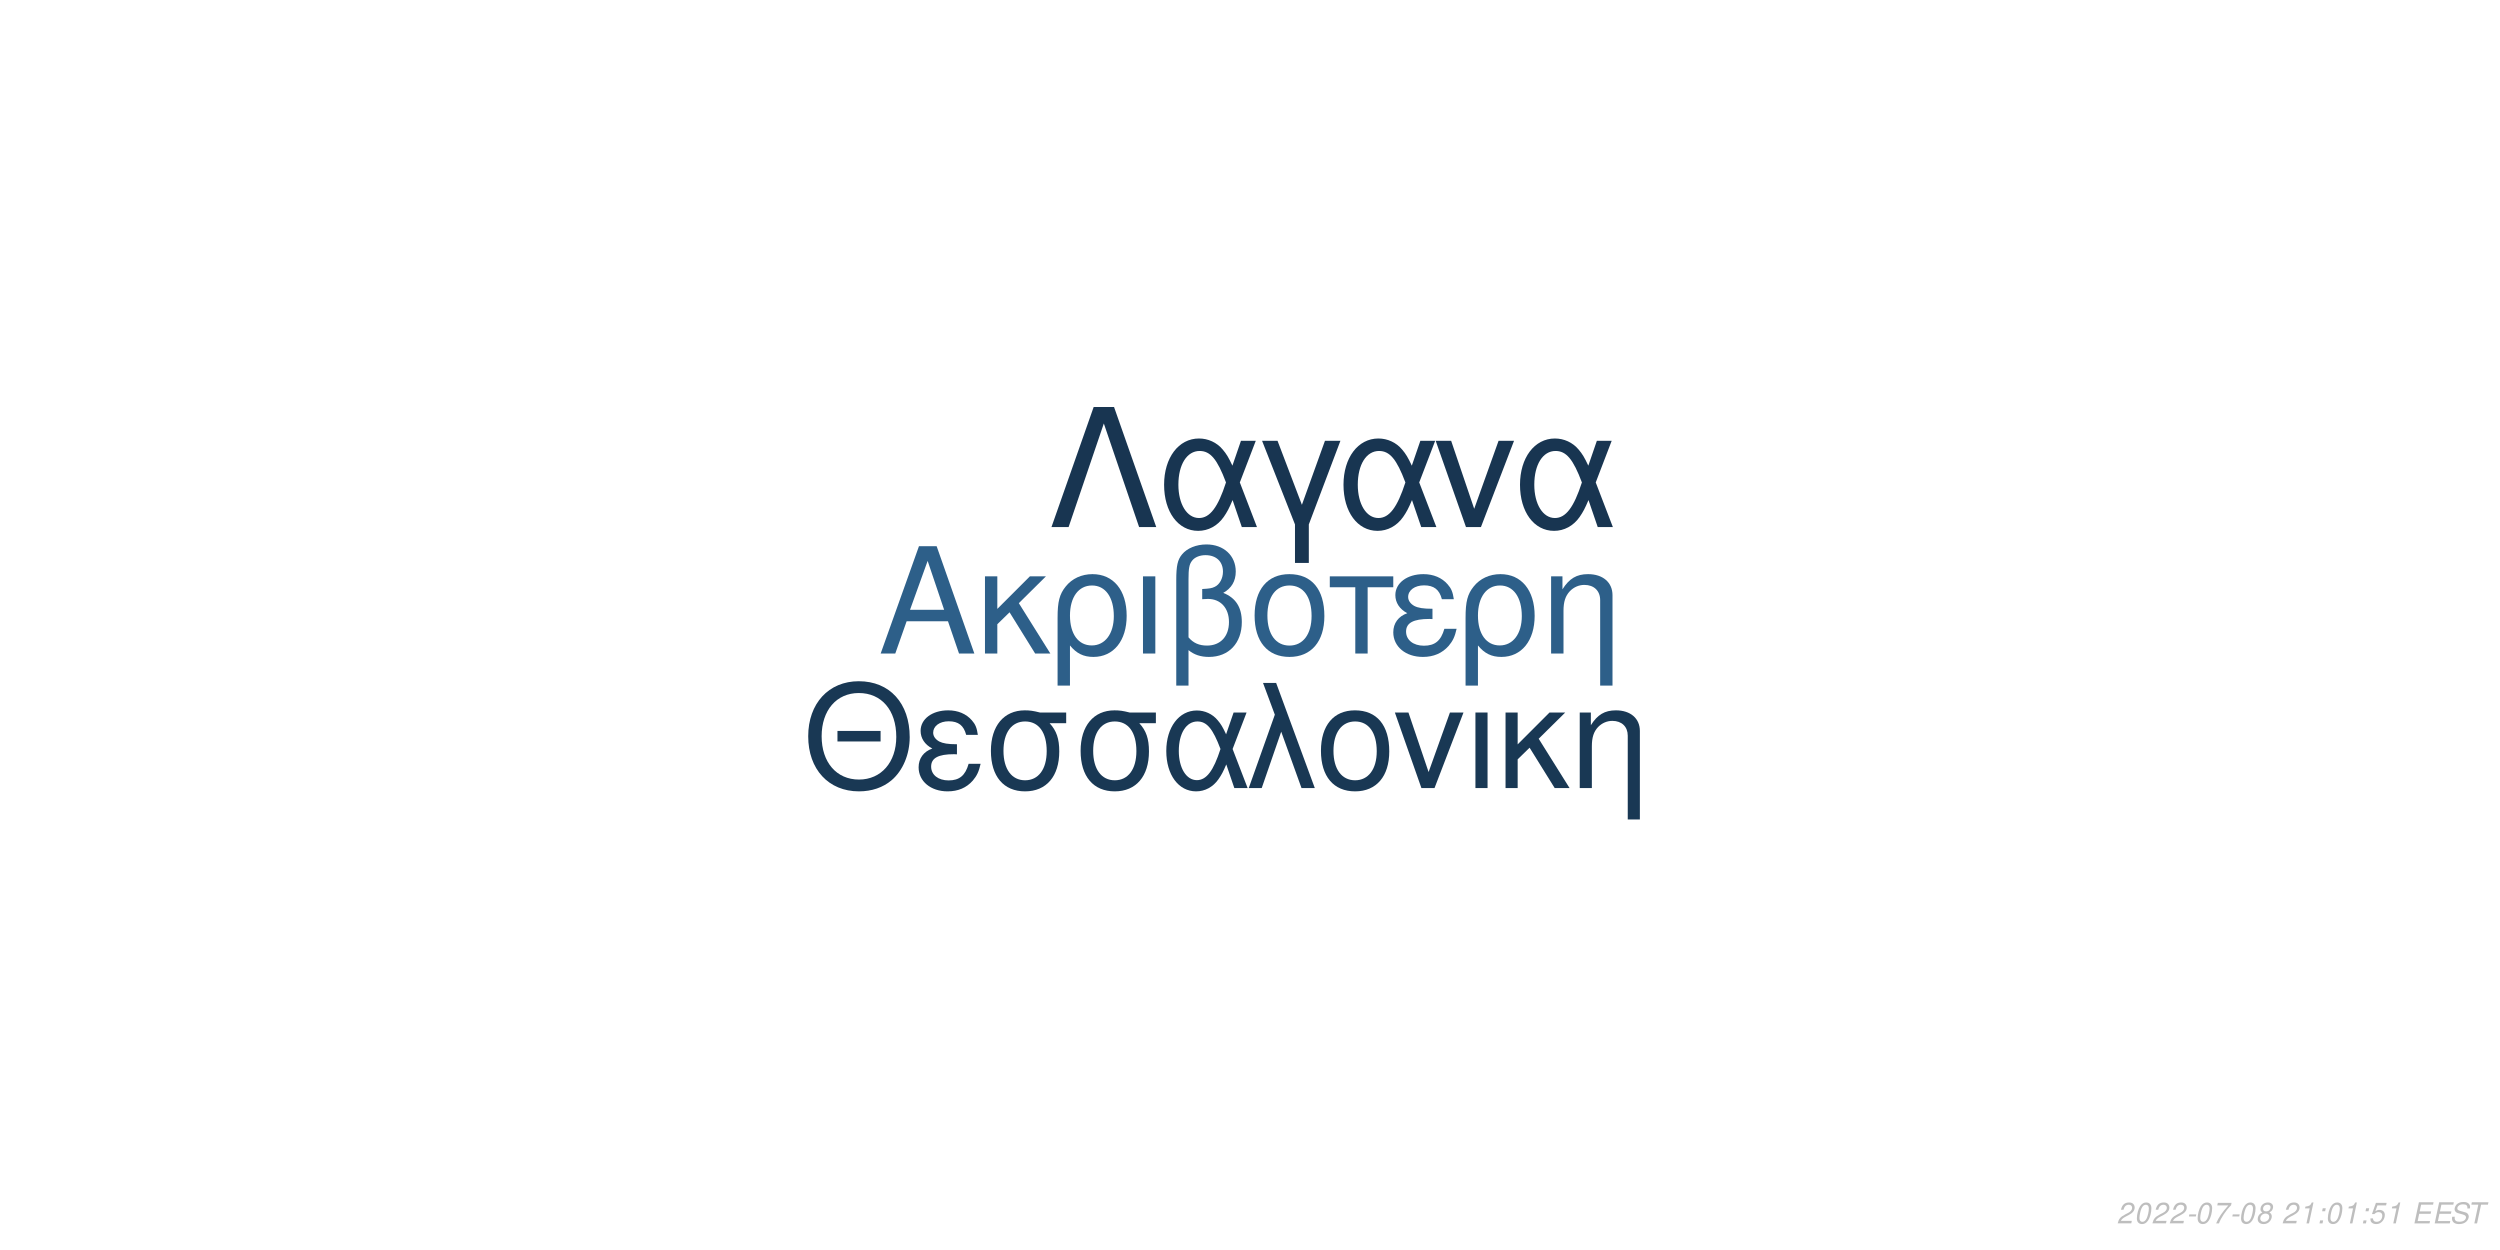
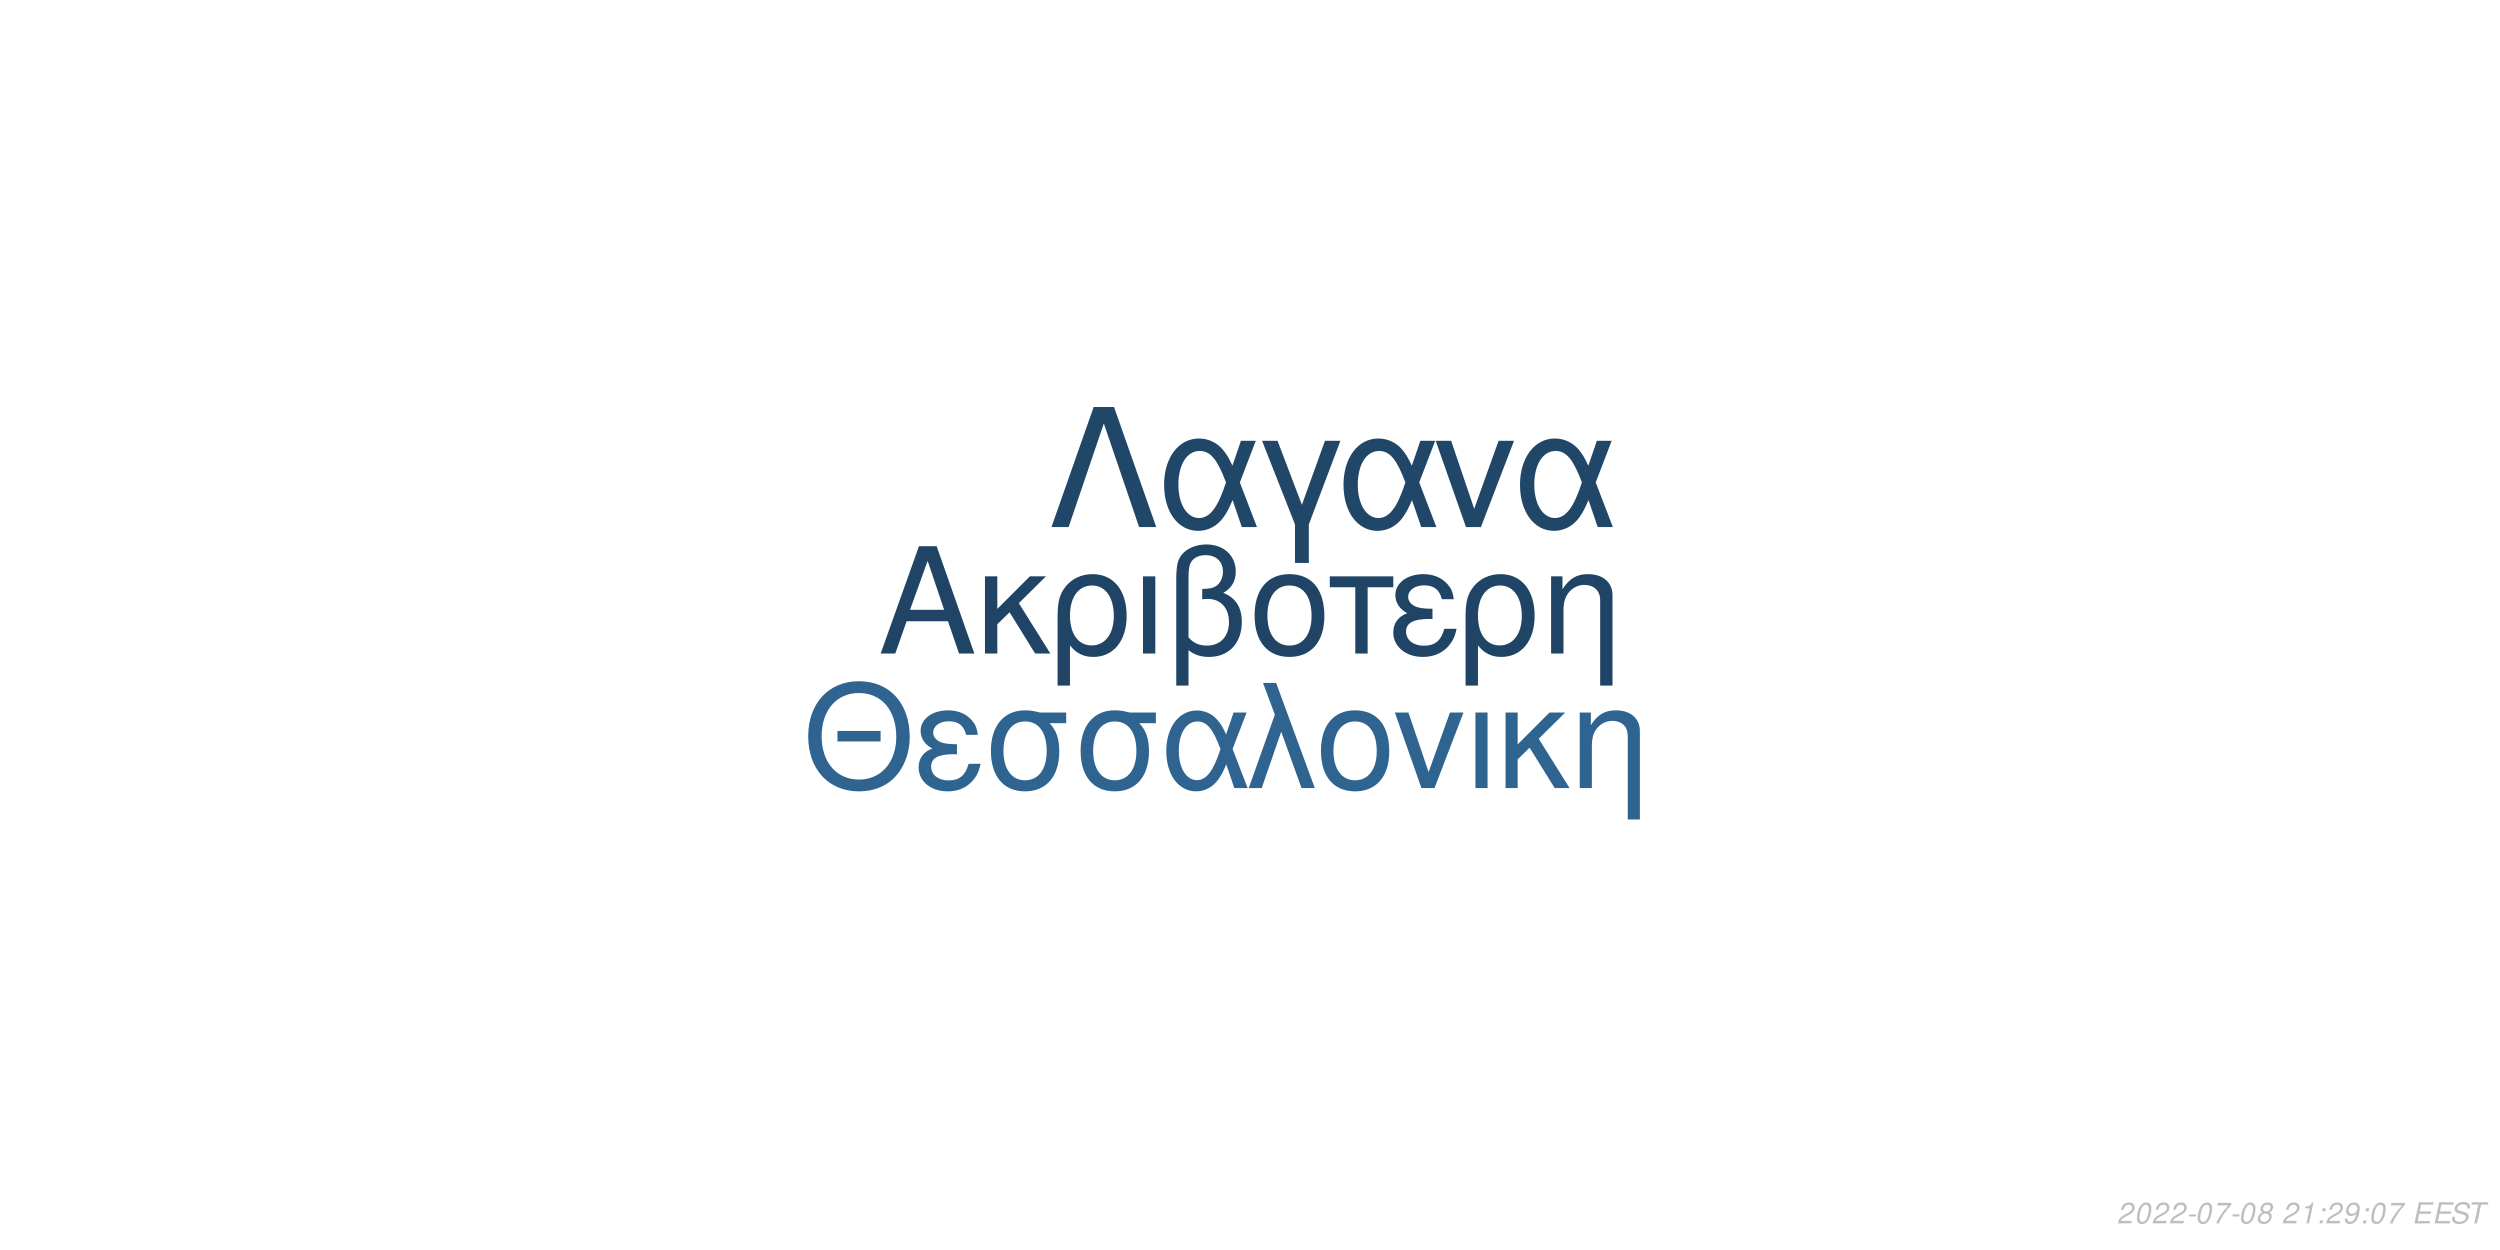
<svg xmlns="http://www.w3.org/2000/svg" xmlns:xlink="http://www.w3.org/1999/xlink" width="864pt" height="432pt" viewBox="0 0 864 432" version="1.1">
  <defs>
    <g>
      <symbol overflow="visible" id="glyph0-0">
        <path style="stroke:none;" d="" />
      </symbol>
      <symbol overflow="visible" id="glyph0-1">
        <path style="stroke:none;" d="M 24.125 -11.141 L 27.938 0 L 33.234 0 L 20.203 -37.094 L 14.094 -37.094 L 0.859 0 L 5.906 0 L 9.828 -11.141 Z M 22.797 -15.109 L 11 -15.109 L 17.094 -32.016 Z M 22.797 -15.109 " />
      </symbol>
      <symbol overflow="visible" id="glyph0-2">
        <path style="stroke:none;" d="M 7.172 -15.422 L 7.172 -26.672 L 2.906 -26.672 L 2.906 0 L 7.172 0 L 7.172 -10.125 L 11.406 -14.25 L 20.25 0 L 25.5 0 L 14.609 -17.406 L 23.969 -26.672 L 18.422 -26.672 Z M 7.172 -15.422 " />
      </symbol>
      <symbol overflow="visible" id="glyph0-3">
        <path style="stroke:none;" d="M 3 11.094 L 7.281 11.094 L 7.281 -2.797 C 9.516 -0.047 11.953 1.172 15.375 1.172 C 22.344 1.172 26.875 -4.422 26.875 -13.031 C 26.875 -21.891 22.297 -27.438 15.062 -27.438 C 11.297 -27.438 7.984 -25.906 5.797 -23.156 C 3.672 -20.516 3 -17.969 3 -12.359 Z M 14.906 -23.516 C 19.547 -23.516 22.438 -19.438 22.438 -12.922 C 22.438 -6.812 19.391 -2.797 14.812 -2.797 C 10.172 -2.797 7.281 -6.766 7.281 -13.125 C 7.281 -19.484 10.234 -23.516 14.906 -23.516 Z M 14.906 -23.516 " />
      </symbol>
      <symbol overflow="visible" id="glyph0-4">
        <path style="stroke:none;" d="M 3.516 0 L 7.781 0 L 7.781 -26.672 L 3.516 -26.672 Z M 3.516 0 " />
      </symbol>
      <symbol overflow="visible" id="glyph0-5">
        <path style="stroke:none;" d="M 4.016 11.094 L 8.25 11.094 L 8.25 -1.172 C 10.172 0.406 12.422 1.172 15.312 1.172 C 22.188 1.172 26.672 -3.609 26.672 -10.891 C 26.672 -15.984 24.578 -19.234 20.25 -20.969 C 23.109 -22.547 24.578 -25.031 24.578 -28.344 C 24.578 -33.844 20.406 -37.703 14.453 -37.703 C 10.938 -37.703 7.734 -36.391 6 -34.25 C 4.484 -32.422 4.016 -30.328 4.016 -25.391 Z M 8.25 -25.656 C 8.25 -29.359 8.5 -30.844 9.469 -32.062 C 10.375 -33.281 12.156 -34 14.094 -34 C 17.812 -34 20.156 -31.812 20.156 -28.297 C 20.156 -25.953 18.984 -23.812 17.297 -23.047 C 16.281 -22.547 15.469 -22.438 12.984 -22.297 L 12.984 -18.781 C 13.734 -18.828 14.344 -18.875 14.969 -18.875 C 19.344 -18.875 22.234 -15.719 22.234 -10.891 C 22.234 -5.906 19.281 -2.75 14.656 -2.75 C 11.953 -2.75 9.922 -3.609 8.25 -5.594 Z M 8.25 -25.656 " />
      </symbol>
      <symbol overflow="visible" id="glyph0-6">
        <path style="stroke:none;" d="M 14.094 -27.438 C 6.562 -27.438 2.094 -22.094 2.094 -13.125 C 2.094 -4.125 6.562 1.172 14.141 1.172 C 21.672 1.172 26.203 -4.172 26.203 -12.922 C 26.203 -22.188 21.828 -27.438 14.094 -27.438 Z M 14.141 -23.516 C 18.938 -23.516 21.781 -19.594 21.781 -12.984 C 21.781 -6.672 18.828 -2.75 14.141 -2.75 C 9.422 -2.75 6.516 -6.672 6.516 -13.125 C 6.516 -19.594 9.422 -23.516 14.141 -23.516 Z M 14.141 -23.516 " />
      </symbol>
      <symbol overflow="visible" id="glyph0-7">
        <path style="stroke:none;" d="M 7.891 0 L 12.156 0 L 12.156 -22.906 L 21.016 -22.906 L 21.016 -26.672 L -0.922 -26.672 L -0.922 -22.906 L 7.891 -22.906 Z M 7.891 0 " />
      </symbol>
      <symbol overflow="visible" id="glyph0-8">
        <path style="stroke:none;" d="M 14.562 -15.469 C 11.344 -15.469 9.562 -15.781 8.297 -16.438 C 6.922 -17.203 6.156 -18.328 6.156 -19.547 C 6.156 -21.891 8.453 -23.562 11.656 -23.562 C 15.062 -23.562 16.953 -22.094 17.812 -18.781 L 21.938 -18.781 C 21.578 -21.266 21.062 -22.5 19.797 -23.922 C 17.812 -26.203 14.906 -27.438 11.453 -27.438 C 5.797 -27.438 1.734 -24.375 1.734 -20.203 C 1.734 -17.609 3.156 -15.375 5.859 -13.938 C 2.797 -12.875 1.016 -10.484 1.016 -7.328 C 1.016 -2.391 5.297 1.172 11.25 1.172 C 14.969 1.172 17.906 -0.109 20.156 -2.641 C 21.578 -4.328 22.297 -5.797 22.906 -8.547 L 18.672 -8.547 C 17.5 -4.422 15.422 -2.703 11.609 -2.703 C 7.938 -2.703 5.438 -4.688 5.438 -7.578 C 5.438 -10.578 7.938 -11.953 13.484 -11.953 C 13.641 -11.953 14.094 -11.953 14.562 -11.906 Z M 14.562 -15.469 " />
      </symbol>
      <symbol overflow="visible" id="glyph0-9">
        <path style="stroke:none;" d="M 3.562 -26.672 L 3.562 0 L 7.844 0 L 7.844 -14.703 C 7.844 -17.906 8.5 -19.891 10.031 -21.531 C 11.406 -22.953 13.188 -23.719 15.062 -23.719 C 18.375 -23.719 20.516 -21.672 20.516 -18.469 L 20.516 11.094 L 24.781 11.094 L 24.781 -20.156 C 24.781 -24.578 21.469 -27.438 16.328 -27.438 C 12.359 -27.438 9.828 -25.906 7.484 -22.188 L 7.484 -26.672 Z M 3.562 -26.672 " />
      </symbol>
      <symbol overflow="visible" id="glyph1-0">
        <path style="stroke:none;" d="" />
      </symbol>
      <symbol overflow="visible" id="glyph1-1">
        <path style="stroke:none;" d="M 26.859 -19.734 L 11.953 -19.734 L 11.953 -16.094 L 26.859 -16.094 Z M 19.328 -36.922 C 8.922 -36.922 1.844 -29.25 1.844 -17.891 C 1.844 -6.484 8.875 1.141 19.391 1.141 C 23.812 1.141 27.703 -0.203 30.641 -2.688 C 34.578 -6.031 36.922 -11.656 36.922 -17.594 C 36.922 -29.297 30 -36.922 19.328 -36.922 Z M 19.328 -32.844 C 27.203 -32.844 32.281 -26.906 32.281 -17.688 C 32.281 -8.922 27.062 -2.938 19.391 -2.938 C 11.609 -2.938 6.484 -8.922 6.484 -17.891 C 6.484 -26.859 11.609 -32.844 19.328 -32.844 Z M 19.328 -32.844 " />
      </symbol>
      <symbol overflow="visible" id="glyph1-2">
        <path style="stroke:none;" d="M 14.25 -15.141 C 11.109 -15.141 9.375 -15.453 8.125 -16.094 C 6.781 -16.844 6.031 -17.938 6.031 -19.141 C 6.031 -21.422 8.266 -23.078 11.406 -23.078 C 14.75 -23.078 16.594 -21.625 17.438 -18.391 L 21.469 -18.391 C 21.125 -20.828 20.625 -22.031 19.391 -23.422 C 17.438 -25.656 14.594 -26.859 11.219 -26.859 C 5.688 -26.859 1.688 -23.875 1.688 -19.781 C 1.688 -17.234 3.094 -15.047 5.734 -13.656 C 2.734 -12.609 1 -10.266 1 -7.172 C 1 -2.344 5.188 1.141 11.016 1.141 C 14.656 1.141 17.547 -0.094 19.734 -2.594 C 21.125 -4.234 21.828 -5.688 22.422 -8.375 L 18.281 -8.375 C 17.141 -4.328 15.094 -2.641 11.359 -2.641 C 7.766 -2.641 5.328 -4.578 5.328 -7.422 C 5.328 -10.359 7.766 -11.703 13.203 -11.703 C 13.359 -11.703 13.797 -11.703 14.25 -11.656 Z M 14.25 -15.141 " />
      </symbol>
      <symbol overflow="visible" id="glyph1-3">
        <path style="stroke:none;" d="M 29 -26.109 L 19.938 -26.109 C 17.594 -26.703 16.438 -26.859 14.703 -26.859 C 7.469 -26.859 2.984 -21.469 2.984 -12.859 C 2.984 -4.031 7.375 1.141 14.797 1.141 C 22.172 1.141 26.609 -4.078 26.609 -12.656 C 26.609 -17.047 25.656 -19.828 23.266 -22.422 L 29 -22.422 Z M 14.797 -23.016 C 19.531 -23.016 22.266 -19.234 22.266 -12.75 C 22.266 -6.531 19.438 -2.688 14.797 -2.688 C 10.172 -2.688 7.328 -6.531 7.328 -12.859 C 7.328 -19.188 10.172 -23.016 14.797 -23.016 Z M 14.797 -23.016 " />
      </symbol>
      <symbol overflow="visible" id="glyph1-4">
        <path style="stroke:none;" d="M 29.344 -26.109 L 24.859 -26.109 L 22.266 -18.578 C 21.125 -21.031 20.484 -22.125 19.328 -23.469 C 17.547 -25.609 14.906 -26.812 12.156 -26.812 C 5.984 -26.812 1.594 -20.984 1.594 -12.812 C 1.594 -4.578 5.828 1.141 11.906 1.141 C 14.953 1.141 17.734 -0.344 19.625 -3.047 C 20.672 -4.531 21.281 -5.688 22.328 -8.172 L 25.109 0 L 29.703 0 L 24.516 -13.5 Z M 20.328 -13.5 C 17.891 -5.922 15.453 -2.734 12.156 -2.734 C 8.516 -2.734 5.922 -6.922 5.922 -12.812 C 5.922 -18.938 8.516 -23.016 12.359 -23.016 C 15.594 -23.016 17.688 -20.531 20.328 -13.5 Z M 20.328 -13.5 " />
      </symbol>
      <symbol overflow="visible" id="glyph1-5">
        <path style="stroke:none;" d="M 1.094 0 L 5.578 0 L 12.312 -19.484 L 19.328 0 L 23.922 0 L 10.562 -36.328 L 6.031 -36.328 L 10.109 -25.359 Z M 1.094 0 " />
      </symbol>
      <symbol overflow="visible" id="glyph1-6">
        <path style="stroke:none;" d="M 13.797 -26.859 C 6.422 -26.859 2.047 -21.625 2.047 -12.859 C 2.047 -4.031 6.422 1.141 13.859 1.141 C 21.234 1.141 25.656 -4.078 25.656 -12.656 C 25.656 -21.719 21.375 -26.859 13.797 -26.859 Z M 13.859 -23.016 C 18.531 -23.016 21.328 -19.188 21.328 -12.703 C 21.328 -6.531 18.438 -2.688 13.859 -2.688 C 9.219 -2.688 6.375 -6.531 6.375 -12.859 C 6.375 -19.188 9.219 -23.016 13.859 -23.016 Z M 13.859 -23.016 " />
      </symbol>
      <symbol overflow="visible" id="glyph1-7">
        <path style="stroke:none;" d="M 14.297 0 L 24.312 -26.109 L 19.625 -26.109 L 12.25 -5.531 L 5.281 -26.109 L 0.594 -26.109 L 9.766 0 Z M 14.297 0 " />
      </symbol>
      <symbol overflow="visible" id="glyph1-8">
        <path style="stroke:none;" d="M 3.438 0 L 7.625 0 L 7.625 -26.109 L 3.438 -26.109 Z M 3.438 0 " />
      </symbol>
      <symbol overflow="visible" id="glyph1-9">
        <path style="stroke:none;" d="M 7.031 -15.094 L 7.031 -26.109 L 2.844 -26.109 L 2.844 0 L 7.031 0 L 7.031 -9.922 L 11.156 -13.953 L 19.828 0 L 24.969 0 L 14.297 -17.047 L 23.469 -26.109 L 18.031 -26.109 Z M 7.031 -15.094 " />
      </symbol>
      <symbol overflow="visible" id="glyph1-10">
        <path style="stroke:none;" d="M 3.484 -26.109 L 3.484 0 L 7.672 0 L 7.672 -14.406 C 7.672 -17.547 8.328 -19.484 9.812 -21.078 C 11.156 -22.469 12.906 -23.219 14.75 -23.219 C 17.984 -23.219 20.078 -21.234 20.078 -18.094 L 20.078 10.859 L 24.266 10.859 L 24.266 -19.734 C 24.266 -24.062 21.031 -26.859 16 -26.859 C 12.109 -26.859 9.609 -25.359 7.328 -21.719 L 7.328 -26.109 Z M 3.484 -26.109 " />
      </symbol>
      <symbol overflow="visible" id="glyph2-0">
        <path style="stroke:none;" d="" />
      </symbol>
      <symbol overflow="visible" id="glyph2-1">
        <path style="stroke:none;" d="M 22.531 -41.484 L 15.484 -41.484 L 0.906 0 L 6.828 0 L 19 -35.797 L 31.188 0 L 37.109 0 Z M 22.531 -41.484 " />
      </symbol>
      <symbol overflow="visible" id="glyph2-2">
        <path style="stroke:none;" d="M 33.516 -29.812 L 28.391 -29.812 L 25.438 -21.219 C 24.125 -24.016 23.391 -25.266 22.078 -26.797 C 20.031 -29.25 17.016 -30.609 13.891 -30.609 C 6.828 -30.609 1.828 -23.953 1.828 -14.625 C 1.828 -5.234 6.656 1.312 13.594 1.312 C 17.078 1.312 20.266 -0.391 22.422 -3.469 C 23.609 -5.172 24.297 -6.484 25.5 -9.328 L 28.688 0 L 33.922 0 L 28 -15.422 Z M 23.219 -15.422 C 20.422 -6.766 17.641 -3.125 13.891 -3.125 C 9.734 -3.125 6.766 -7.906 6.766 -14.625 C 6.766 -21.625 9.734 -26.297 14.109 -26.297 C 17.812 -26.297 20.203 -23.453 23.219 -15.422 Z M 23.219 -15.422 " />
      </symbol>
      <symbol overflow="visible" id="glyph2-3">
        <path style="stroke:none;" d="M 12.062 12.406 L 16.844 12.406 L 16.844 -0.906 L 27.766 -29.812 L 22.422 -29.812 L 14.453 -7.688 L 6.031 -29.812 L 0.688 -29.812 L 12.062 -0.906 Z M 12.062 12.406 " />
      </symbol>
      <symbol overflow="visible" id="glyph2-4">
        <path style="stroke:none;" d="M 16.328 0 L 27.766 -29.812 L 22.422 -29.812 L 14 -6.312 L 6.031 -29.812 L 0.688 -29.812 L 11.156 0 Z M 16.328 0 " />
      </symbol>
      <symbol overflow="visible" id="glyph3-0">
        <path style="stroke:none;" d="" />
      </symbol>
      <symbol overflow="visible" id="glyph3-1">
        <path style="stroke:none;" d="M 5.234 -0.875 L 1.469 -0.875 C 1.641 -1.375 2.203 -1.891 3.109 -2.344 L 4.234 -2.938 C 5.562 -3.625 6.219 -4.469 6.219 -5.484 C 6.219 -5.938 6.062 -6.359 5.797 -6.656 C 5.469 -7.047 4.984 -7.234 4.312 -7.234 C 2.766 -7.234 1.891 -6.453 1.484 -4.734 L 2.375 -4.734 C 2.484 -5.188 2.609 -5.484 2.797 -5.75 C 3.094 -6.203 3.609 -6.453 4.188 -6.453 C 4.891 -6.453 5.344 -6.031 5.344 -5.375 C 5.344 -4.703 4.859 -4.094 4.016 -3.656 L 2.984 -3.125 C 1.234 -2.188 0.797 -1.656 0.344 -0.016 L 5.047 -0.016 Z M 5.234 -0.875 " />
      </symbol>
      <symbol overflow="visible" id="glyph3-2">
        <path style="stroke:none;" d="M 4.203 -7.234 C 3.375 -7.234 2.688 -6.812 2.125 -5.984 C 1.484 -5.047 0.984 -3.188 0.984 -1.734 C 0.984 -1.109 1.172 -0.562 1.484 -0.266 C 1.797 0.047 2.281 0.234 2.766 0.234 C 3.625 0.234 4.281 -0.156 4.859 -1.016 C 5.516 -1.953 6 -3.797 6 -5.266 C 6 -6.5 5.328 -7.234 4.203 -7.234 Z M 4.094 -6.453 C 4.734 -6.453 5.125 -5.984 5.125 -5.156 C 5.125 -4.203 4.781 -2.625 4.406 -1.812 C 3.984 -0.938 3.516 -0.547 2.875 -0.547 C 2.25 -0.547 1.875 -1.031 1.875 -1.828 C 1.875 -2.797 2.203 -4.344 2.594 -5.203 C 2.984 -6.047 3.453 -6.453 4.094 -6.453 Z M 4.094 -6.453 " />
      </symbol>
      <symbol overflow="visible" id="glyph3-3">
        <path style="stroke:none;" d="M 3.516 -3.125 L 1.125 -3.125 L 0.969 -2.406 L 3.359 -2.406 Z M 3.516 -3.125 " />
      </symbol>
      <symbol overflow="visible" id="glyph3-4">
        <path style="stroke:none;" d="M 6.703 -7.094 L 1.953 -7.094 L 1.766 -6.219 L 5.594 -6.219 C 3.344 -3.688 2.266 -2.109 1.375 0 L 2.344 0 C 3.031 -1.906 4.828 -4.594 6.547 -6.281 Z M 6.703 -7.094 " />
      </symbol>
      <symbol overflow="visible" id="glyph3-5">
        <path style="stroke:none;" d="M 4.766 -3.797 C 5.078 -3.969 5.234 -4.078 5.438 -4.234 C 5.812 -4.594 6.062 -5.172 6.062 -5.734 C 6.062 -6.625 5.344 -7.234 4.266 -7.234 C 2.812 -7.234 1.703 -6.219 1.703 -4.875 C 1.703 -4.406 1.875 -4.125 2.359 -3.812 C 1.297 -3.312 0.75 -2.516 0.75 -1.469 C 0.75 -0.438 1.547 0.234 2.812 0.234 C 3.656 0.234 4.359 -0.094 4.938 -0.734 C 5.359 -1.234 5.609 -1.859 5.609 -2.438 C 5.609 -3.047 5.312 -3.516 4.766 -3.797 Z M 4.109 -6.453 C 4.797 -6.453 5.188 -6.125 5.188 -5.578 C 5.188 -5.266 5.062 -4.922 4.859 -4.672 C 4.562 -4.312 4.188 -4.156 3.656 -4.156 C 2.984 -4.156 2.594 -4.453 2.594 -4.984 C 2.594 -5.859 3.203 -6.453 4.109 -6.453 Z M 3.453 -3.406 C 4.234 -3.406 4.734 -2.984 4.734 -2.312 C 4.734 -1.312 3.922 -0.547 2.875 -0.547 C 2.125 -0.547 1.625 -0.969 1.625 -1.625 C 1.625 -2.609 2.438 -3.406 3.453 -3.406 Z M 3.453 -3.406 " />
      </symbol>
      <symbol overflow="visible" id="glyph3-6">
        <path style="stroke:none;" d="" />
      </symbol>
      <symbol overflow="visible" id="glyph3-7">
        <path style="stroke:none;" d="M 3.703 -5.188 L 2.594 0 L 3.469 0 L 5.016 -7.234 L 4.438 -7.234 C 3.906 -6.156 3.688 -6.016 2.234 -5.812 L 2.109 -5.188 Z M 3.703 -5.188 " />
      </symbol>
      <symbol overflow="visible" id="glyph3-8">
        <path style="stroke:none;" d="M 2.359 -1.031 L 1.312 -1.031 L 1.094 0 L 2.141 0 Z M 3.266 -5.234 L 2.219 -5.234 L 2 -4.203 L 3.047 -4.203 Z M 3.266 -5.234 " />
      </symbol>
      <symbol overflow="visible" id="glyph3-9">
-         <path style="stroke:none;" d="M 6.297 -7.094 L 2.594 -7.094 L 1.234 -3.234 L 2.047 -3.234 C 2.656 -3.766 2.938 -3.906 3.531 -3.906 C 4.328 -3.906 4.797 -3.453 4.797 -2.688 C 4.797 -1.438 3.969 -0.547 2.828 -0.547 C 2.031 -0.547 1.609 -0.938 1.578 -1.734 L 0.703 -1.734 L 0.703 -1.516 C 0.703 -0.938 0.844 -0.547 1.188 -0.266 C 1.562 0.062 2.078 0.234 2.703 0.234 C 3.656 0.234 4.391 -0.156 4.984 -0.922 C 5.422 -1.5 5.672 -2.234 5.672 -2.953 C 5.672 -4 4.938 -4.672 3.812 -4.672 C 3.328 -4.672 2.906 -4.547 2.406 -4.234 L 3.109 -6.219 L 6.109 -6.219 Z M 6.297 -7.094 " />
+         <path style="stroke:none;" d="M 0.844 -1.656 C 0.844 -1.547 0.844 -1.438 0.844 -1.375 C 0.844 -0.406 1.531 0.234 2.578 0.234 C 3.203 0.234 3.766 0.016 4.297 -0.438 C 4.938 -1 5.312 -1.656 5.594 -2.719 C 5.844 -3.672 6.016 -4.766 6.016 -5.375 C 6.016 -5.844 5.844 -6.328 5.547 -6.656 C 5.203 -7.031 4.703 -7.234 4.062 -7.234 C 2.516 -7.234 1.297 -5.938 1.297 -4.266 C 1.297 -3.203 1.984 -2.547 3.047 -2.547 C 3.484 -2.547 3.953 -2.672 4.281 -2.891 C 4.406 -2.984 4.547 -3.078 4.828 -3.344 C 4.438 -1.484 3.703 -0.547 2.703 -0.547 C 2.109 -0.547 1.719 -0.938 1.719 -1.547 L 1.719 -1.656 Z M 3.953 -6.453 C 4.625 -6.453 5.141 -5.953 5.141 -5.281 C 5.141 -4.188 4.312 -3.312 3.297 -3.312 C 2.594 -3.312 2.172 -3.734 2.172 -4.453 C 2.172 -5.562 2.984 -6.453 3.953 -6.453 Z M 3.953 -6.453 " />
      </symbol>
      <symbol overflow="visible" id="glyph3-10">
        <path style="stroke:none;" d="M 2.547 -3.312 L 6.5 -3.312 L 6.688 -4.141 L 2.719 -4.141 L 3.219 -6.469 L 7.344 -6.469 L 7.516 -7.297 L 2.453 -7.297 L 0.906 0 L 6.125 0 L 6.297 -0.812 L 2.016 -0.812 Z M 2.547 -3.312 " />
      </symbol>
      <symbol overflow="visible" id="glyph3-11">
        <path style="stroke:none;" d="M 7.062 -5.156 C 7.125 -5.438 7.141 -5.562 7.141 -5.703 C 7.141 -6.156 6.938 -6.594 6.594 -6.891 C 6.188 -7.25 5.656 -7.406 4.875 -7.406 C 3.844 -7.406 3.047 -7.125 2.5 -6.562 C 2.094 -6.141 1.781 -5.438 1.781 -4.922 C 1.781 -4.297 2.219 -3.766 2.891 -3.562 L 4.594 -3.094 C 5.406 -2.859 5.734 -2.578 5.734 -2.094 C 5.734 -1.781 5.547 -1.406 5.266 -1.141 C 4.844 -0.766 4.266 -0.578 3.453 -0.578 C 2.328 -0.578 1.812 -0.984 1.812 -1.906 C 1.812 -2.047 1.812 -2.125 1.844 -2.312 L 0.984 -2.312 C 0.906 -2.062 0.891 -1.906 0.891 -1.688 C 0.891 -0.484 1.797 0.234 3.297 0.234 C 4.359 0.234 5.234 -0.062 5.812 -0.609 C 6.344 -1.078 6.688 -1.797 6.688 -2.375 C 6.688 -2.641 6.609 -2.906 6.453 -3.156 C 6.234 -3.5 5.938 -3.703 5.469 -3.828 L 3.75 -4.312 C 2.984 -4.547 2.734 -4.734 2.734 -5.188 C 2.734 -5.547 2.875 -5.844 3.188 -6.109 C 3.547 -6.438 4.031 -6.594 4.703 -6.594 C 5.266 -6.594 5.688 -6.484 5.906 -6.297 C 6.094 -6.125 6.219 -5.797 6.219 -5.516 C 6.219 -5.422 6.203 -5.344 6.188 -5.156 Z M 7.062 -5.156 " />
      </symbol>
      <symbol overflow="visible" id="glyph3-12">
        <path style="stroke:none;" d="M 4.938 -6.469 L 7.312 -6.469 L 7.484 -7.297 L 1.75 -7.297 L 1.578 -6.469 L 3.984 -6.469 L 2.609 0 L 3.547 0 Z M 4.938 -6.469 " />
      </symbol>
    </g>
  </defs>
  <g id="surface1">
    <rect x="0" y="0" width="864" height="432" style="fill:rgb(100%,100%,100%);fill-opacity:1;stroke:none;" />
-     <g style="fill:rgb(17.647%,37.255%,53.725%);fill-opacity:1;">
+     <g style="fill:rgb(12.549%,26.667%,39.608%);fill-opacity:1;">
      <use xlink:href="#glyph0-1" x="303.5" y="225.861" />
      <use xlink:href="#glyph0-2" x="337.5" y="225.861" />
      <use xlink:href="#glyph0-3" x="362.5" y="225.861" />
      <use xlink:href="#glyph0-4" x="391.5" y="225.861" />
      <use xlink:href="#glyph0-5" x="402.5" y="225.861" />
      <use xlink:href="#glyph0-6" x="431.5" y="225.861" />
      <use xlink:href="#glyph0-7" x="460.5" y="225.861" />
      <use xlink:href="#glyph0-8" x="480.5" y="225.861" />
      <use xlink:href="#glyph0-3" x="503.5" y="225.861" />
      <use xlink:href="#glyph0-9" x="532.5" y="225.861" />
    </g>
-     <g style="fill:rgb(9.804%,21.961%,32.941%);fill-opacity:1;">
+     <g style="fill:rgb(18.824%,39.216%,56.471%);fill-opacity:1;">
      <use xlink:href="#glyph1-1" x="277.473" y="272.354" />
      <use xlink:href="#glyph1-2" x="316.473" y="272.354" />
      <use xlink:href="#glyph1-3" x="339.473" y="272.354" />
      <use xlink:href="#glyph1-3" x="370.473" y="272.354" />
      <use xlink:href="#glyph1-4" x="401.473" y="272.354" />
      <use xlink:href="#glyph1-5" x="430.473" y="272.354" />
      <use xlink:href="#glyph1-6" x="454.473" y="272.354" />
      <use xlink:href="#glyph1-7" x="481.473" y="272.354" />
      <use xlink:href="#glyph1-8" x="506.473" y="272.354" />
      <use xlink:href="#glyph1-9" x="517.473" y="272.354" />
      <use xlink:href="#glyph1-10" x="542.473" y="272.354" />
    </g>
-     <g style="fill:rgb(9.412%,20.784%,31.765%);fill-opacity:1;">
+     <g style="fill:rgb(12.941%,27.843%,40.784%);fill-opacity:1;">
      <use xlink:href="#glyph2-1" x="362.484" y="182.152" />
      <use xlink:href="#glyph2-2" x="400.484" y="182.152" />
      <use xlink:href="#glyph2-3" x="435.484" y="182.152" />
      <use xlink:href="#glyph2-2" x="462.484" y="182.152" />
      <use xlink:href="#glyph2-4" x="495.484" y="182.152" />
      <use xlink:href="#glyph2-2" x="523.484" y="182.152" />
    </g>
    <g style="fill:rgb(74.51%,74.51%,74.51%);fill-opacity:1;">
      <use xlink:href="#glyph3-1" x="731.52" y="422.81" />
      <use xlink:href="#glyph3-2" x="737.52" y="422.81" />
      <use xlink:href="#glyph3-1" x="743.52" y="422.81" />
      <use xlink:href="#glyph3-1" x="749.52" y="422.81" />
      <use xlink:href="#glyph3-3" x="755.52" y="422.81" />
      <use xlink:href="#glyph3-2" x="758.52" y="422.81" />
      <use xlink:href="#glyph3-4" x="764.52" y="422.81" />
      <use xlink:href="#glyph3-3" x="770.52" y="422.81" />
      <use xlink:href="#glyph3-2" x="773.52" y="422.81" />
      <use xlink:href="#glyph3-5" x="779.52" y="422.81" />
      <use xlink:href="#glyph3-6" x="785.52" y="422.81" />
      <use xlink:href="#glyph3-1" x="788.52" y="422.81" />
      <use xlink:href="#glyph3-7" x="794.52" y="422.81" />
      <use xlink:href="#glyph3-8" x="800.52" y="422.81" />
-       <use xlink:href="#glyph3-2" x="803.52" y="422.81" />
-       <use xlink:href="#glyph3-7" x="809.52" y="422.81" />
+       <use xlink:href="#glyph3-1" x="803.52" y="422.81" />
+       <use xlink:href="#glyph3-9" x="809.52" y="422.81" />
      <use xlink:href="#glyph3-8" x="815.52" y="422.81" />
-       <use xlink:href="#glyph3-9" x="818.52" y="422.81" />
-       <use xlink:href="#glyph3-7" x="824.52" y="422.81" />
+       <use xlink:href="#glyph3-2" x="818.52" y="422.81" />
+       <use xlink:href="#glyph3-4" x="824.52" y="422.81" />
      <use xlink:href="#glyph3-6" x="830.52" y="422.81" />
      <use xlink:href="#glyph3-10" x="833.52" y="422.81" />
      <use xlink:href="#glyph3-10" x="840.52" y="422.81" />
      <use xlink:href="#glyph3-11" x="846.52" y="422.81" />
      <use xlink:href="#glyph3-12" x="852.52" y="422.81" />
    </g>
  </g>
</svg>
